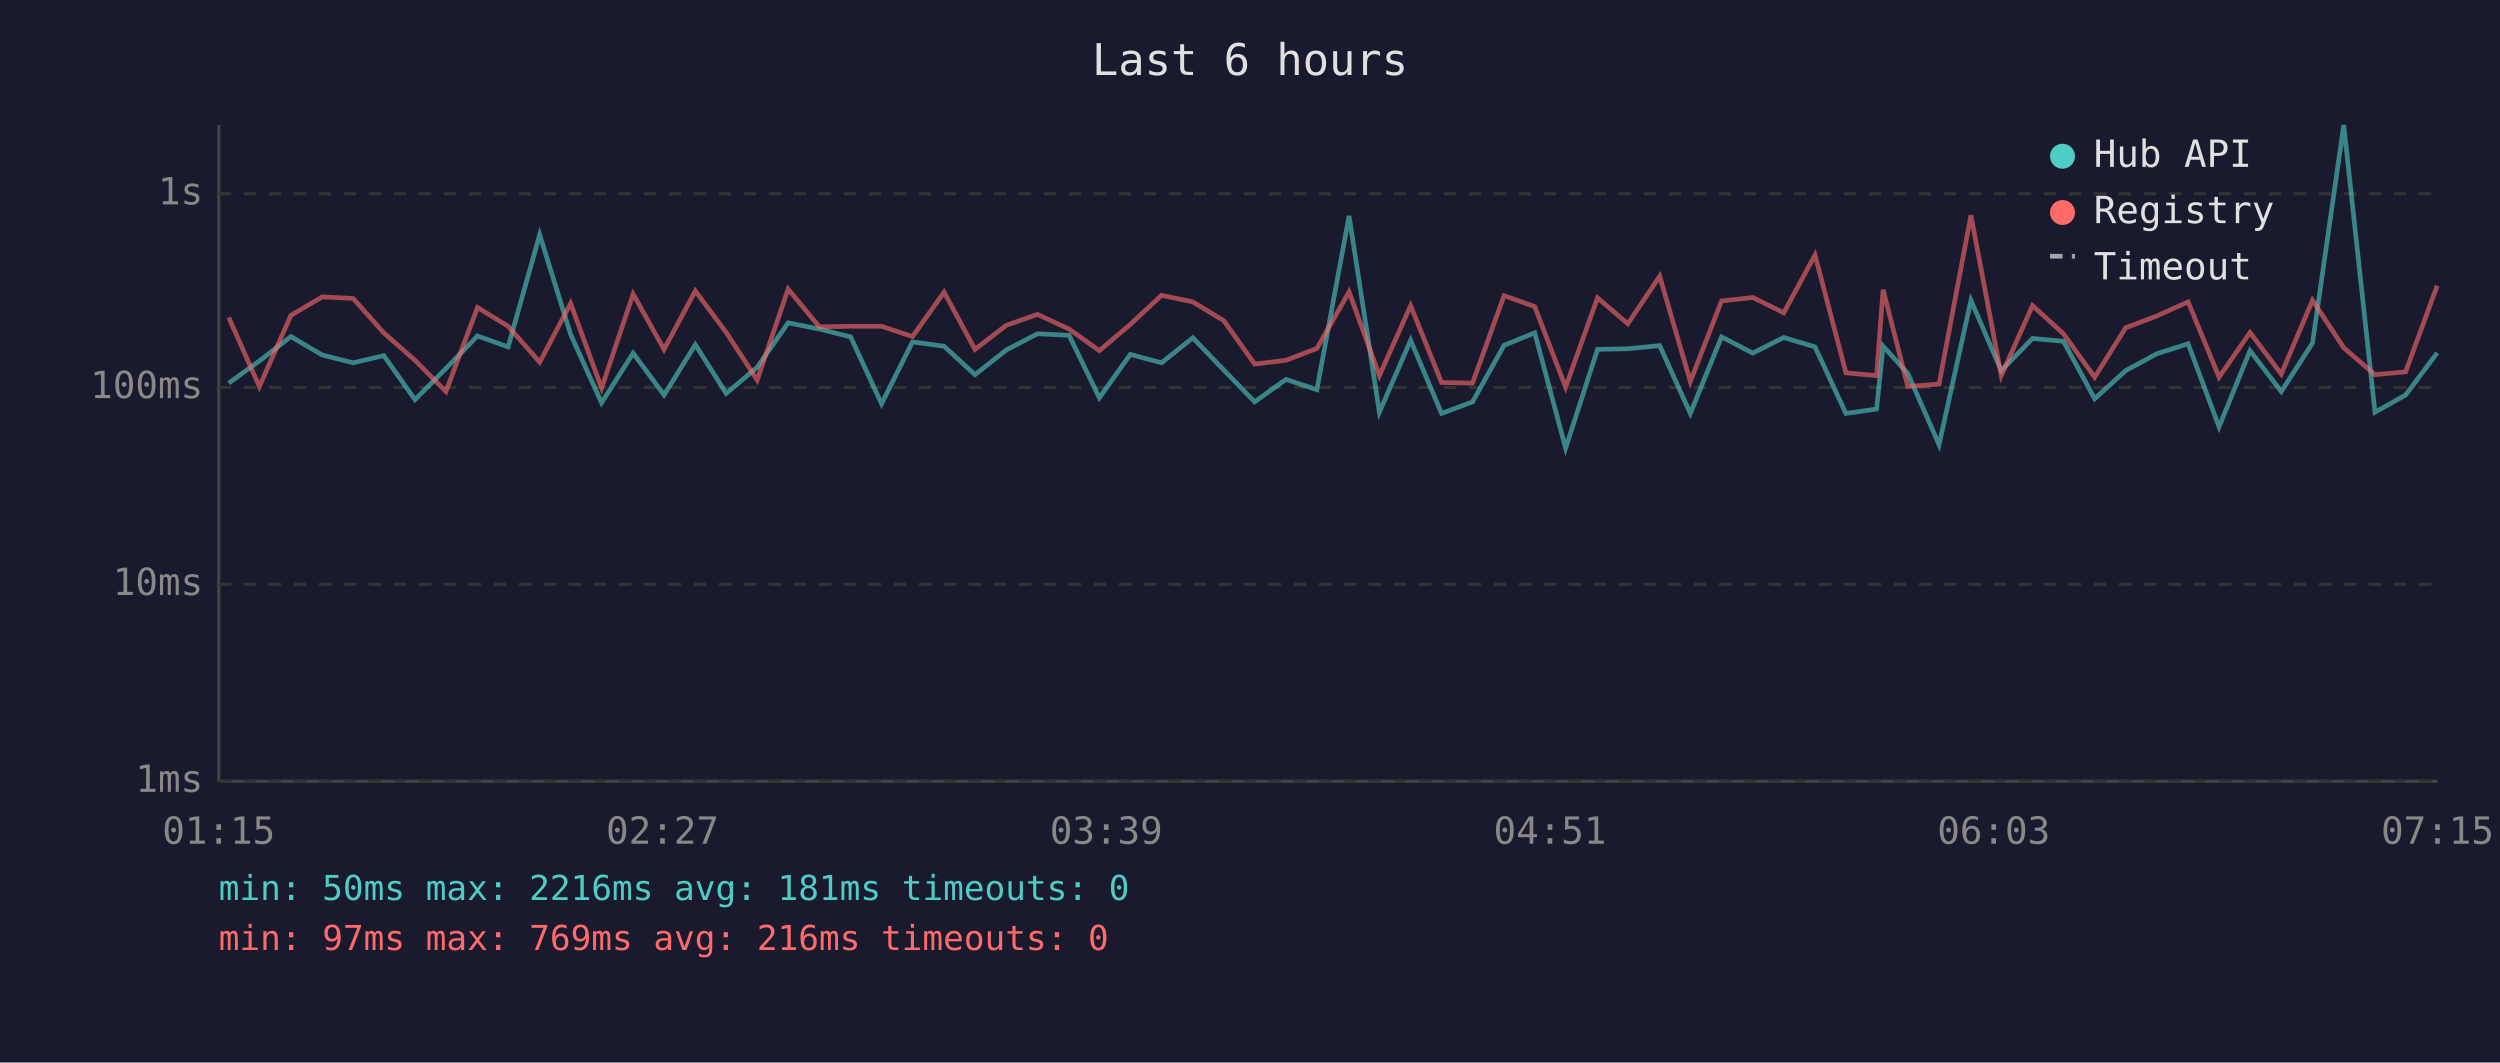
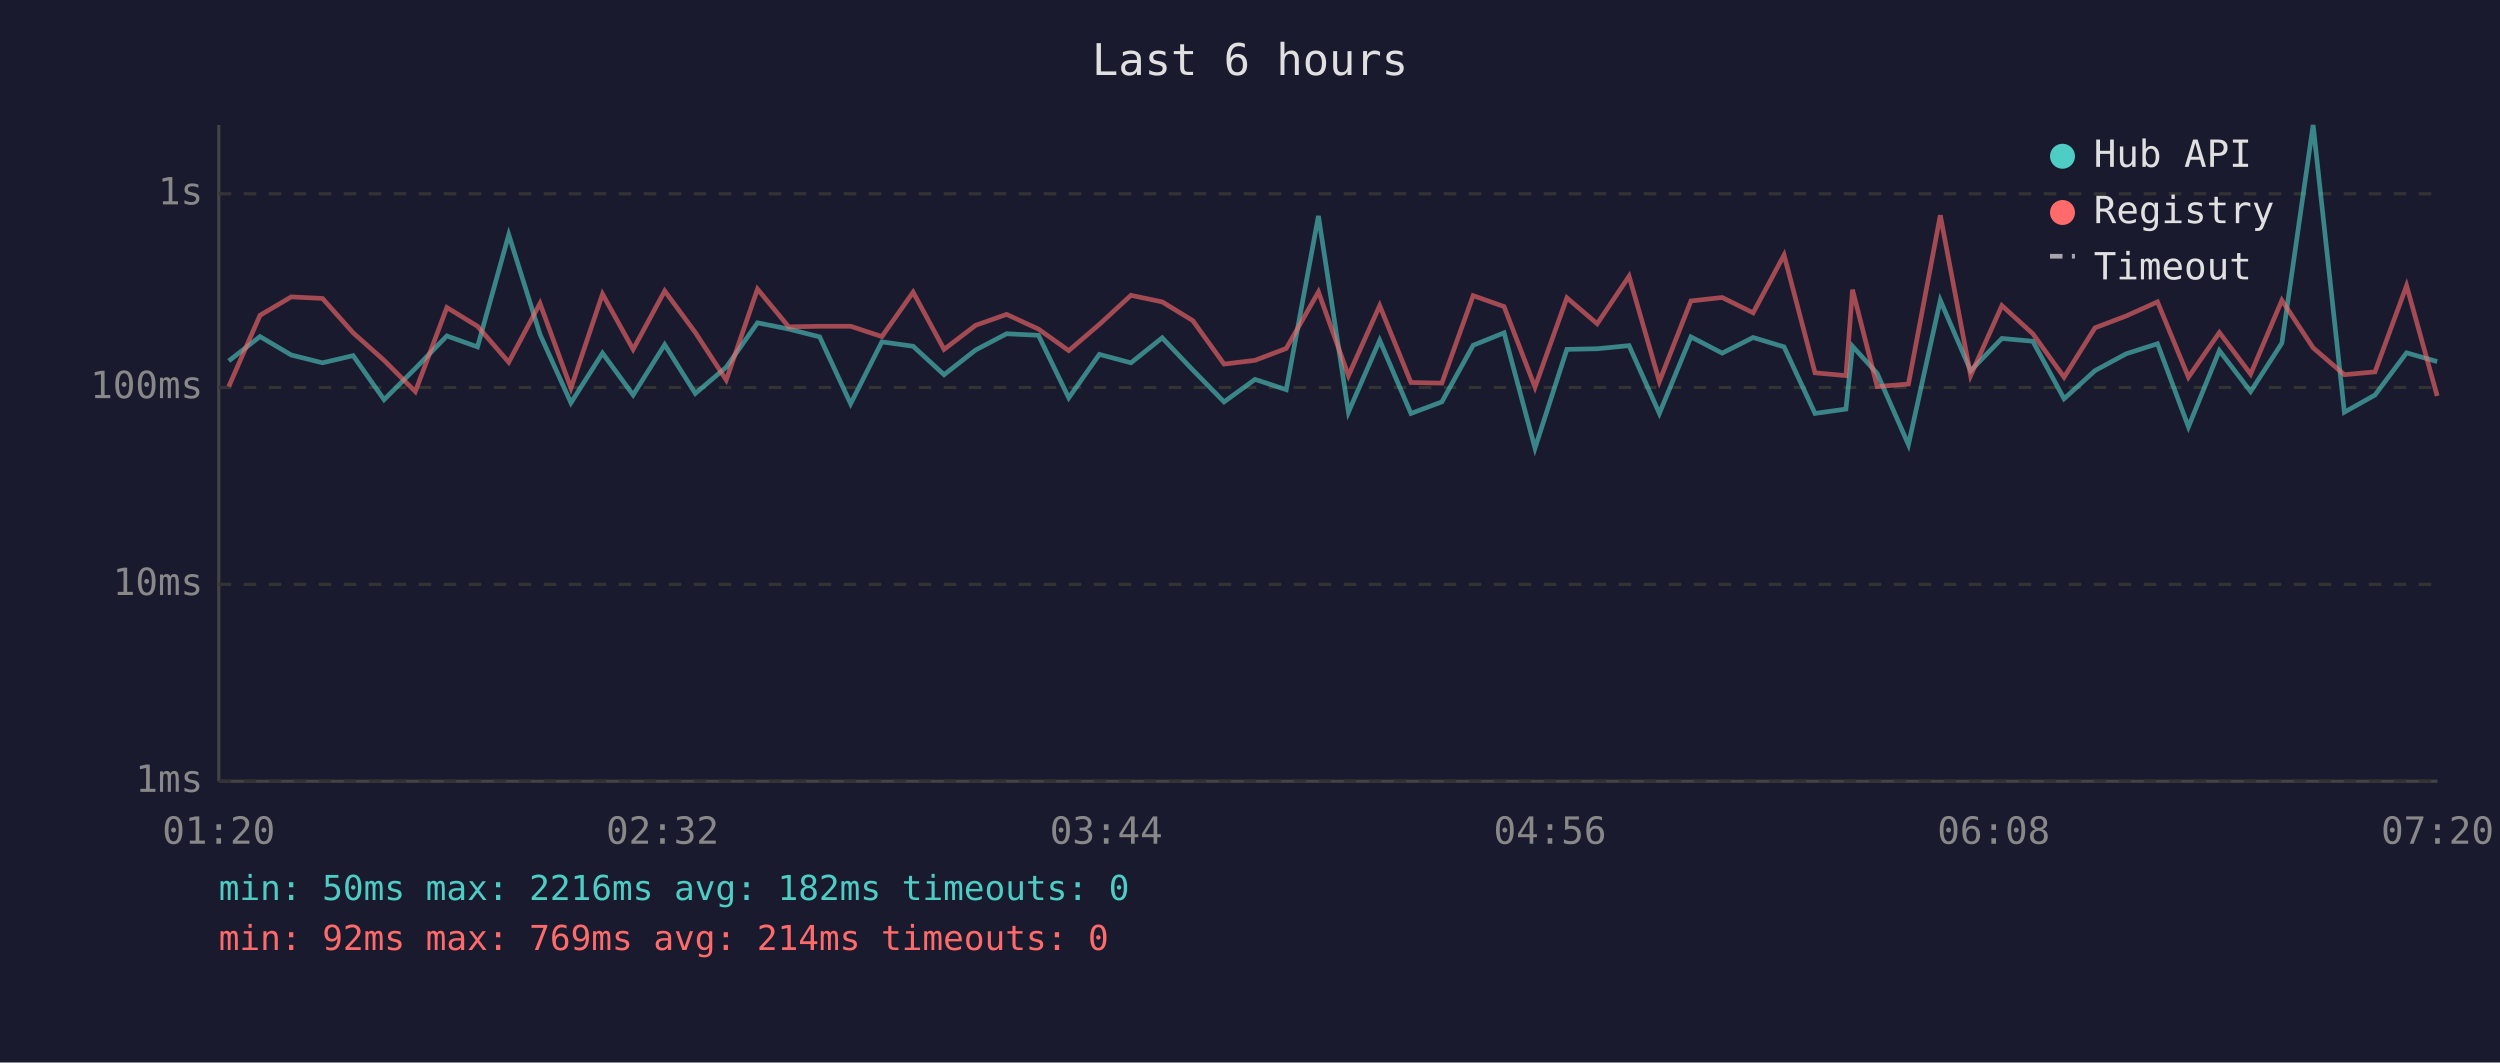
<svg xmlns="http://www.w3.org/2000/svg" viewBox="0 0 800 340" font-family="monospace" font-size="12">
  <rect width="800" height="340" fill="#1a1a2e" />
  <text x="400" y="24" fill="#e0e0e0" font-size="14" text-anchor="middle">Last 6 hours</text>
  <line x1="70" y1="40" x2="70" y2="250" stroke="#444" stroke-width="1" />
  <line x1="70" y1="250" x2="780" y2="250" stroke="#444" stroke-width="1" />
  <line x1="70" y1="250" x2="780" y2="250" stroke="#333" stroke-width="1" stroke-dasharray="4" />
  <text x="65" y="250" fill="#888" text-anchor="end" dominant-baseline="middle">1ms</text>
  <line x1="70" y1="187" x2="780" y2="187" stroke="#333" stroke-width="1" stroke-dasharray="4" />
  <text x="65" y="187" fill="#888" text-anchor="end" dominant-baseline="middle">10ms</text>
  <line x1="70" y1="124" x2="780" y2="124" stroke="#333" stroke-width="1" stroke-dasharray="4" />
  <text x="65" y="124" fill="#888" text-anchor="end" dominant-baseline="middle">100ms</text>
  <line x1="70" y1="62" x2="780" y2="62" stroke="#333" stroke-width="1" stroke-dasharray="4" />
  <text x="65" y="62" fill="#888" text-anchor="end" dominant-baseline="middle">1s</text>
-   <text x="70" y="270" fill="#888" text-anchor="middle">01:15</text>
-   <text x="212" y="270" fill="#888" text-anchor="middle">02:27</text>
-   <text x="354" y="270" fill="#888" text-anchor="middle">03:39</text>
-   <text x="496" y="270" fill="#888" text-anchor="middle">04:51</text>
-   <text x="638" y="270" fill="#888" text-anchor="middle">06:03</text>
-   <text x="780" y="270" fill="#888" text-anchor="middle">07:15</text>
-   <polyline points="73.2,122.6 83.0,115.5 93.1,107.7 103.1,113.6 113.0,116.1 122.8,113.8 132.8,127.9 142.7,117.9 152.8,107.5 162.6,111.0 172.7,75.1 182.6,107.0 192.5,128.9 202.6,113.0 212.5,126.4 222.5,110.3 232.4,125.9 242.3,117.5 252.2,103.3 262.2,105.3 272.2,107.8 282.1,129.2 292.0,109.4 302.1,110.8 312.0,119.9 322.0,112.0 332.0,106.8 342.1,107.3 351.8,127.3 361.7,113.4 371.7,116.1 381.7,108.1 391.6,118.4 401.5,128.6 411.5,121.4 421.4,124.7 431.7,69.1 441.4,131.9 451.4,108.9 461.3,132.3 471.2,128.6 481.3,110.5 491.1,106.5 501.0,143.4 511.2,111.8 520.9,111.6 531.1,110.6 540.9,132.3 550.9,107.8 560.9,113.0 570.8,108.0 580.8,111.0 590.7,132.3 600.5,130.9 602.6,110.8 610.5,119.5 620.5,142.3 630.7,96.1 640.4,118.6 650.4,108.3 660.3,109.2 670.3,127.6 680.2,118.6 690.2,113.2 700.2,110.0 710.1,136.6 720.0,112.2 730.0,125.3 740.0,109.8 750.0,40.0 760.0,131.9 769.8,126.4 779.9,112.9" fill="none" stroke="#4ecdc4" stroke-width="1.5" opacity="0.6" />
-   <polyline points="73.2,101.6 83.0,123.7 93.1,100.9 103.1,95.0 113.0,95.5 122.8,106.5 132.8,115.3 142.7,125.3 152.8,98.4 162.6,104.4 172.7,115.9 182.6,97.1 192.5,124.2 202.6,94.1 212.5,111.8 222.5,93.1 232.4,106.4 242.3,121.6 252.2,92.5 262.2,104.6 272.2,104.4 282.1,104.4 292.0,107.7 302.1,93.5 312.0,111.8 322.0,104.1 332.0,100.6 342.1,105.3 351.8,112.2 361.7,103.8 371.7,94.5 381.7,96.6 391.6,102.6 401.5,116.5 411.5,115.3 421.4,111.5 431.7,93.4 441.4,120.2 451.4,97.8 461.3,122.4 471.2,122.6 481.3,94.6 491.1,98.1 501.0,123.9 511.2,95.3 520.9,103.6 531.1,88.4 540.9,122.1 550.9,96.3 560.9,95.2 570.8,100.1 580.8,81.6 590.7,119.3 600.5,120.2 602.6,92.7 610.5,123.7 620.5,122.9 630.7,68.9 640.4,120.2 650.4,97.8 660.3,106.8 670.3,120.7 680.2,104.9 690.2,101.1 700.2,96.6 710.1,120.7 720.0,106.4 730.0,119.7 740.0,96.1 750.0,111.3 760.0,119.9 769.8,119.0 779.9,91.4" fill="none" stroke="#ff6b6b" stroke-width="1.5" opacity="0.6" />
+   <text x="70" y="270" fill="#888" text-anchor="middle">01:20</text>
+   <text x="212" y="270" fill="#888" text-anchor="middle">02:32</text>
+   <text x="354" y="270" fill="#888" text-anchor="middle">03:44</text>
+   <text x="496" y="270" fill="#888" text-anchor="middle">04:56</text>
+   <text x="638" y="270" fill="#888" text-anchor="middle">06:08</text>
+   <text x="780" y="270" fill="#888" text-anchor="middle">07:20</text>
+   <polyline points="73.2,115.5 83.2,107.7 93.2,113.6 103.2,116.1 113.0,113.8 122.9,127.9 132.9,117.9 143.0,107.5 152.8,111.0 162.8,75.1 172.8,107.0 182.7,128.9 192.8,113.0 202.6,126.4 212.7,110.3 222.5,125.9 232.4,117.5 242.4,103.3 252.4,105.3 262.3,107.8 272.2,129.2 282.2,109.4 292.2,110.8 302.1,119.9 312.2,112.0 322.1,106.8 332.3,107.3 342.0,127.3 351.8,113.4 361.9,116.1 371.9,108.1 381.7,118.4 391.7,128.6 401.6,121.4 411.6,124.7 421.9,69.1 431.5,131.9 441.5,108.9 451.5,132.3 461.4,128.6 471.4,110.5 481.3,106.5 491.2,143.4 501.4,111.8 511.1,111.6 521.3,110.6 531.0,132.3 541.1,107.8 551.1,113.0 561.0,108.0 570.9,111.0 580.8,132.3 590.7,130.9 592.8,110.8 600.7,119.5 610.7,142.3 620.9,96.1 630.6,118.6 640.6,108.3 650.5,109.2 660.5,127.6 670.4,118.6 680.4,113.2 690.4,110.0 700.3,136.6 710.2,112.2 720.2,125.3 730.2,109.8 740.2,40.0 750.2,131.9 760.0,126.4 770.1,112.9 779.9,115.7" fill="none" stroke="#4ecdc4" stroke-width="1.5" opacity="0.6" />
+   <polyline points="73.2,123.7 83.2,100.9 93.2,95.0 103.2,95.5 113.0,106.5 122.9,115.3 132.9,125.3 143.0,98.4 152.8,104.4 162.8,115.9 172.8,97.1 182.7,124.2 192.8,94.1 202.6,111.8 212.7,93.1 222.5,106.4 232.4,121.6 242.4,92.5 252.4,104.6 262.3,104.4 272.2,104.4 282.2,107.7 292.2,93.5 302.1,111.8 312.2,104.1 322.1,100.6 332.3,105.3 342.0,112.2 351.8,103.8 361.9,94.5 371.9,96.6 381.7,102.6 391.7,116.5 401.6,115.3 411.6,111.5 421.9,93.4 431.5,120.2 441.5,97.8 451.5,122.4 461.4,122.6 471.4,94.6 481.3,98.1 491.2,123.9 501.4,95.3 511.1,103.6 521.3,88.4 531.0,122.1 541.1,96.3 551.1,95.2 561.0,100.1 570.9,81.6 580.8,119.3 590.7,120.2 592.8,92.7 600.7,123.7 610.7,122.9 620.9,68.9 630.6,120.2 640.6,97.8 650.5,106.8 660.5,120.7 670.4,104.9 680.4,101.1 690.4,96.6 700.3,120.7 710.2,106.4 720.2,119.7 730.2,96.1 740.2,111.3 750.2,119.9 760.0,119.0 770.1,91.4 779.9,126.7" fill="none" stroke="#ff6b6b" stroke-width="1.5" opacity="0.6" />
  <circle cx="660" cy="50" r="4" fill="#4ecdc4" />
  <text x="670" y="50" fill="#e0e0e0" dominant-baseline="middle">Hub API</text>
  <circle cx="660" cy="68" r="4" fill="#ff6b6b" />
  <text x="670" y="68" fill="#e0e0e0" dominant-baseline="middle">Registry</text>
  <line x1="656" y1="82" x2="664" y2="82" stroke="#e0e0e0" stroke-width="1.5" stroke-dasharray="4,3" opacity="0.7" />
  <text x="670" y="86" fill="#e0e0e0" dominant-baseline="middle">Timeout</text>
-   <text x="70" y="288" fill="#4ecdc4" font-size="11">min: 50ms  max: 2216ms  avg: 181ms  timeouts: 0</text>
-   <text x="70" y="304" fill="#ff6b6b" font-size="11">min: 97ms  max: 769ms  avg: 216ms  timeouts: 0</text>
+   <text x="70" y="288" fill="#4ecdc4" font-size="11">min: 50ms  max: 2216ms  avg: 182ms  timeouts: 0</text>
+   <text x="70" y="304" fill="#ff6b6b" font-size="11">min: 92ms  max: 769ms  avg: 214ms  timeouts: 0</text>
</svg>
